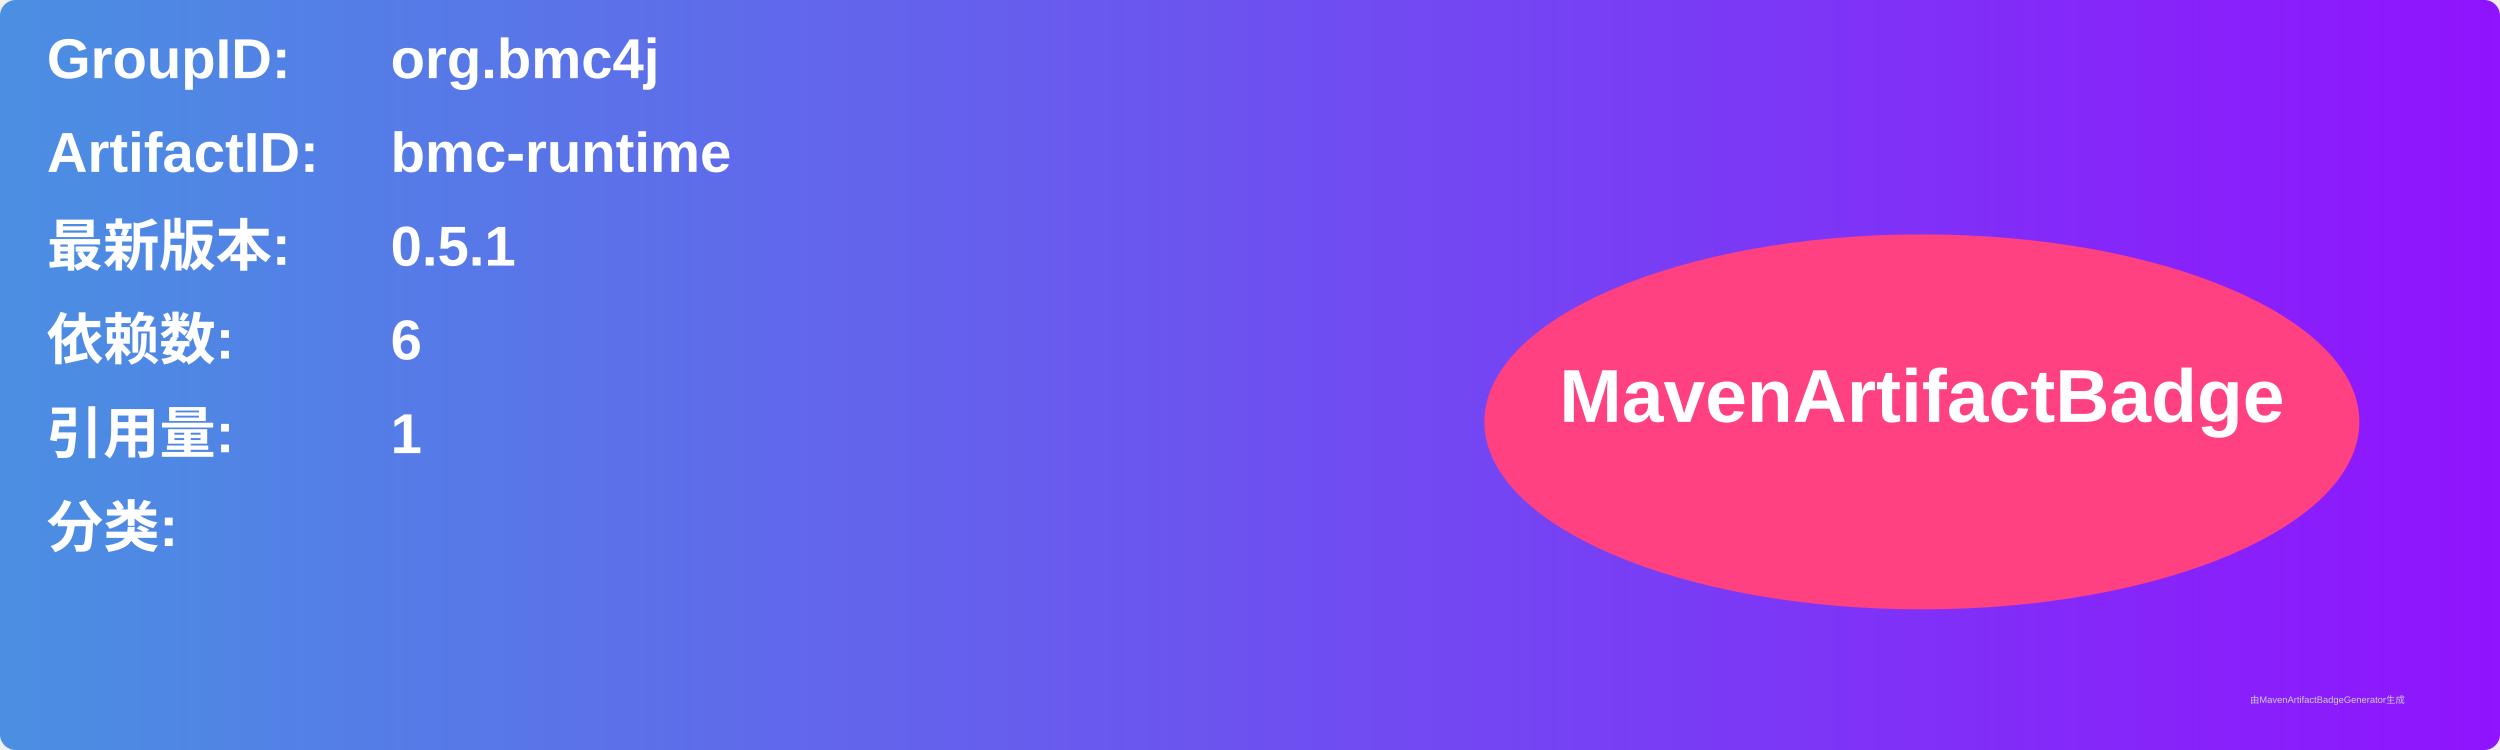
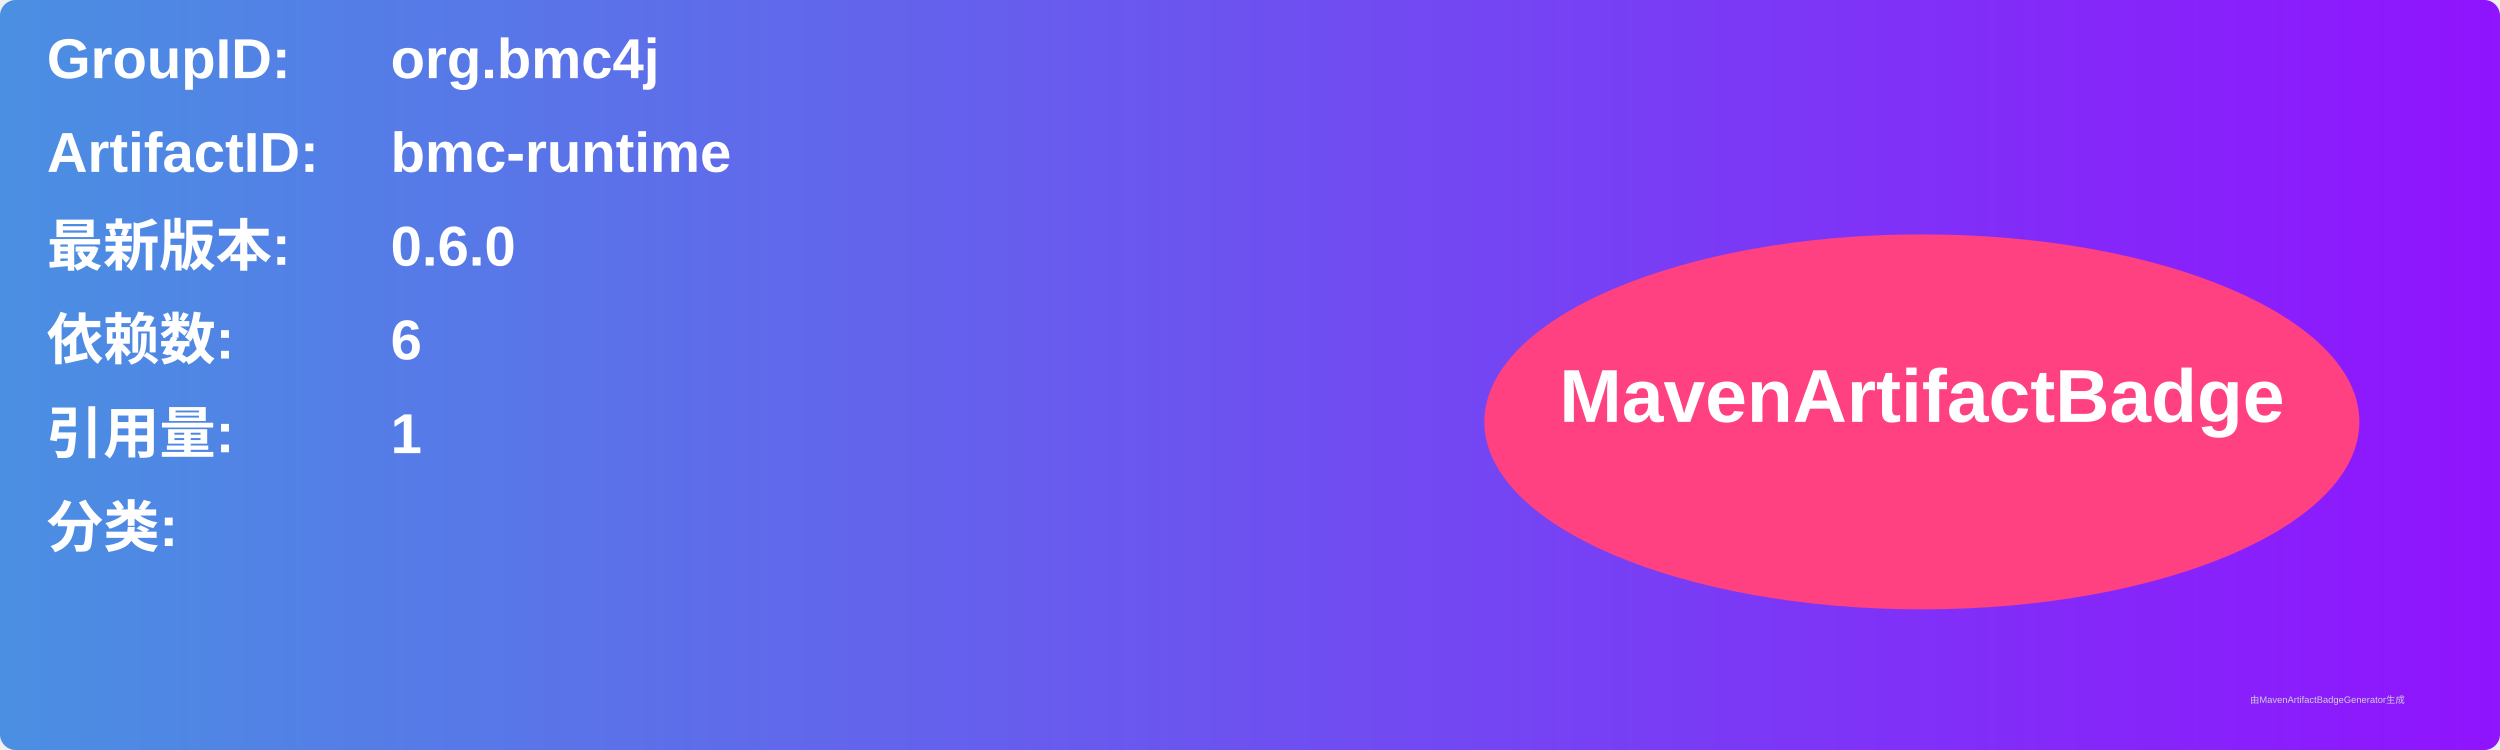
<svg xmlns="http://www.w3.org/2000/svg" width="800" height="240" viewBox="0 0 800 240">
  <linearGradient id="grad" x1="0%" y1="0%" x2="100%" y2="0%">
    <stop offset="0%" stop-color="#4a90e2" />
    <stop offset="100%" stop-color="#9013fe" />
  </linearGradient>
  <rect width="100%" height="100%" rx="5" ry="5" fill="url(#grad)" />
  <g transform="translate(15, 15)">
    <text x="0" y="10" font-family="Arial" font-size="18" fill="white" font-weight="bold" width="260">GroupID:</text>
    <text x="110" y="10" font-family="Arial" font-size="18" fill="white" font-weight="bold" width="460">org.bmc4j</text>
    <text x="0" y="40" font-family="Arial" font-size="18" fill="white" font-weight="bold" width="260">ArtifactID:</text>
    <text x="110" y="40" font-family="Arial" font-size="18" fill="white" font-weight="bold" width="460">bmc-runtime</text>
    <text x="0" y="70" font-family="Arial" font-size="18" fill="white" font-weight="bold">最新版本:</text>
    <text x="110" y="70" font-family="Arial" font-size="18" fill="white" font-weight="bold">
-       <tspan font-weight="bold">0.5.1</tspan>
+       <tspan font-weight="bold">0.6.0</tspan>
    </text>
    <text x="0" y="100" font-family="Arial" font-size="18" fill="white" font-weight="bold">依赖数: </text>
    <text x="110" y="100" font-family="Arial" font-size="18" fill="white">
      <tspan font-weight="bold">6</tspan>
    </text>
    <text x="0" y="130" font-family="Arial" font-size="18" fill="white" font-weight="bold">引用量: </text>
    <text x="110" y="130" font-family="Arial" font-size="18" fill="white">
      <tspan font-weight="bold">1</tspan>
    </text>
    <text x="0" y="160" font-family="Arial" font-size="18" fill="white" font-weight="bold">分类:</text>
    <text x="10" y="190" font-family="Arial" font-size="10" fill="white">
      <tspan font-weight="bold" />
    </text>
    <ellipse cx="600" cy="120" rx="140" ry="60" fill="#ff4081" />
    <text x="600" y="120" text-anchor="middle" font-family="Arial" font-size="24" fill="white" font-weight="bold">MavenArtifactBadge</text>
  </g>
  <text x="720" y="225" font-family="Arial" font-size="3" fill="#d0d0d0">由MavenArtifactBadgeGenerator生成</text>
</svg>
